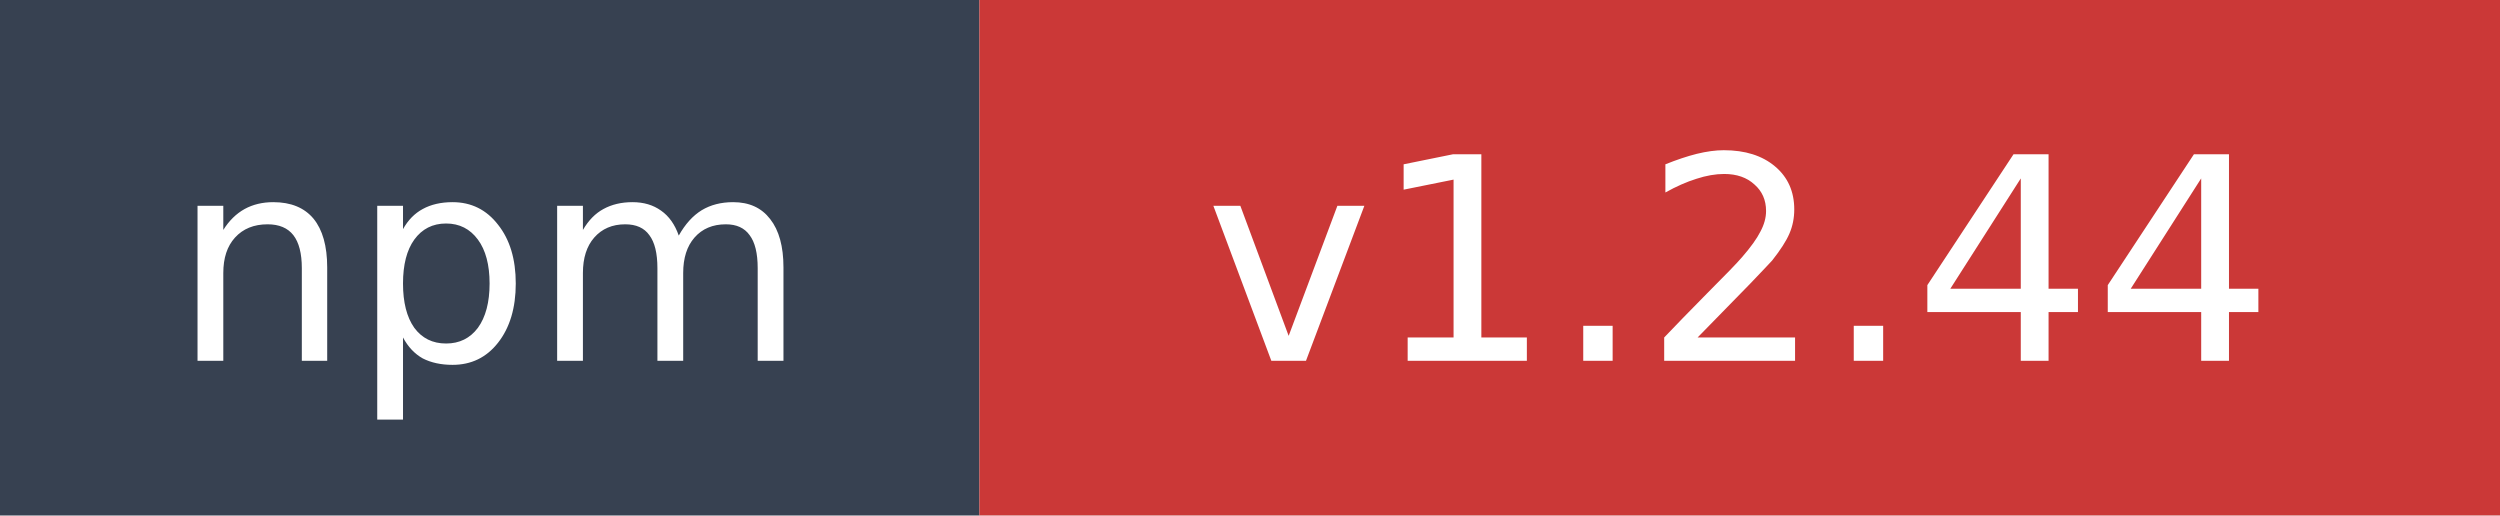
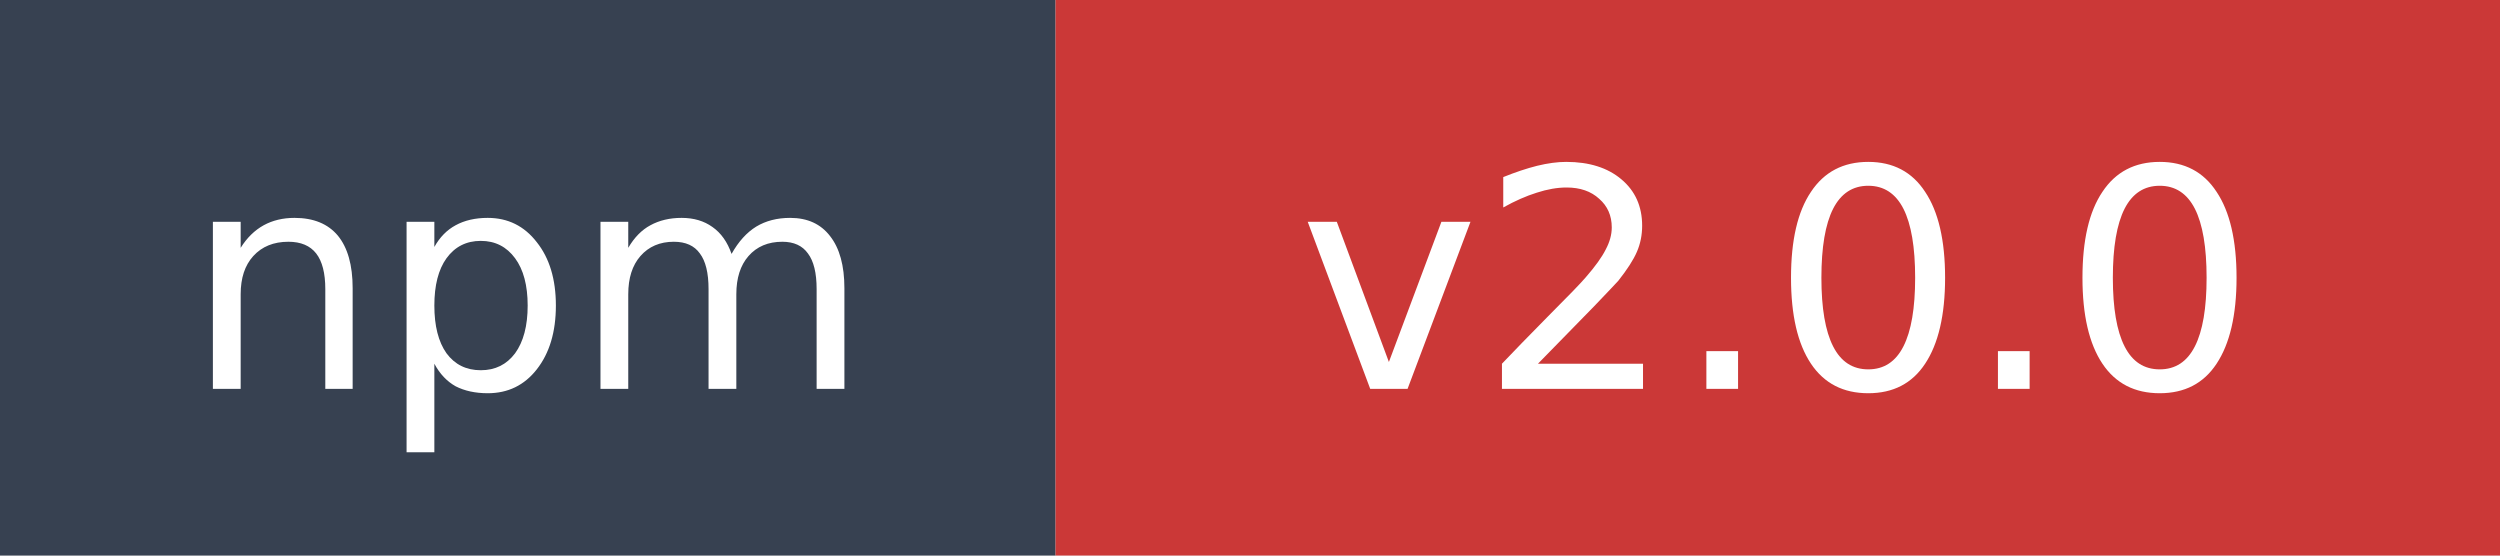
- <svg xmlns="http://www.w3.org/2000/svg" width="97" height="20" role="img" aria-label="npm: v1.2.44">
+ <svg xmlns="http://www.w3.org/2000/svg" width="90" height="20" role="img" aria-label="npm: v2.0.0">
  <rect width="38" height="20" fill="#374151" />
-   <rect x="38" width="59" height="20" fill="#cb3837" />
+   <rect x="38" width="52" height="20" fill="#cb3837" />
  <text x="19" y="14" fill="#ffffff" font-family="Verdana,Geneva,DejaVu Sans,sans-serif" font-size="11" text-anchor="middle">npm</text>
-   <text x="67.5" y="14" fill="#ffffff" font-family="Verdana,Geneva,DejaVu Sans,sans-serif" font-size="11" text-anchor="middle">v1.2.44</text>
+   <text x="64" y="14" fill="#ffffff" font-family="Verdana,Geneva,DejaVu Sans,sans-serif" font-size="11" text-anchor="middle">v2.0.0</text>
</svg>
